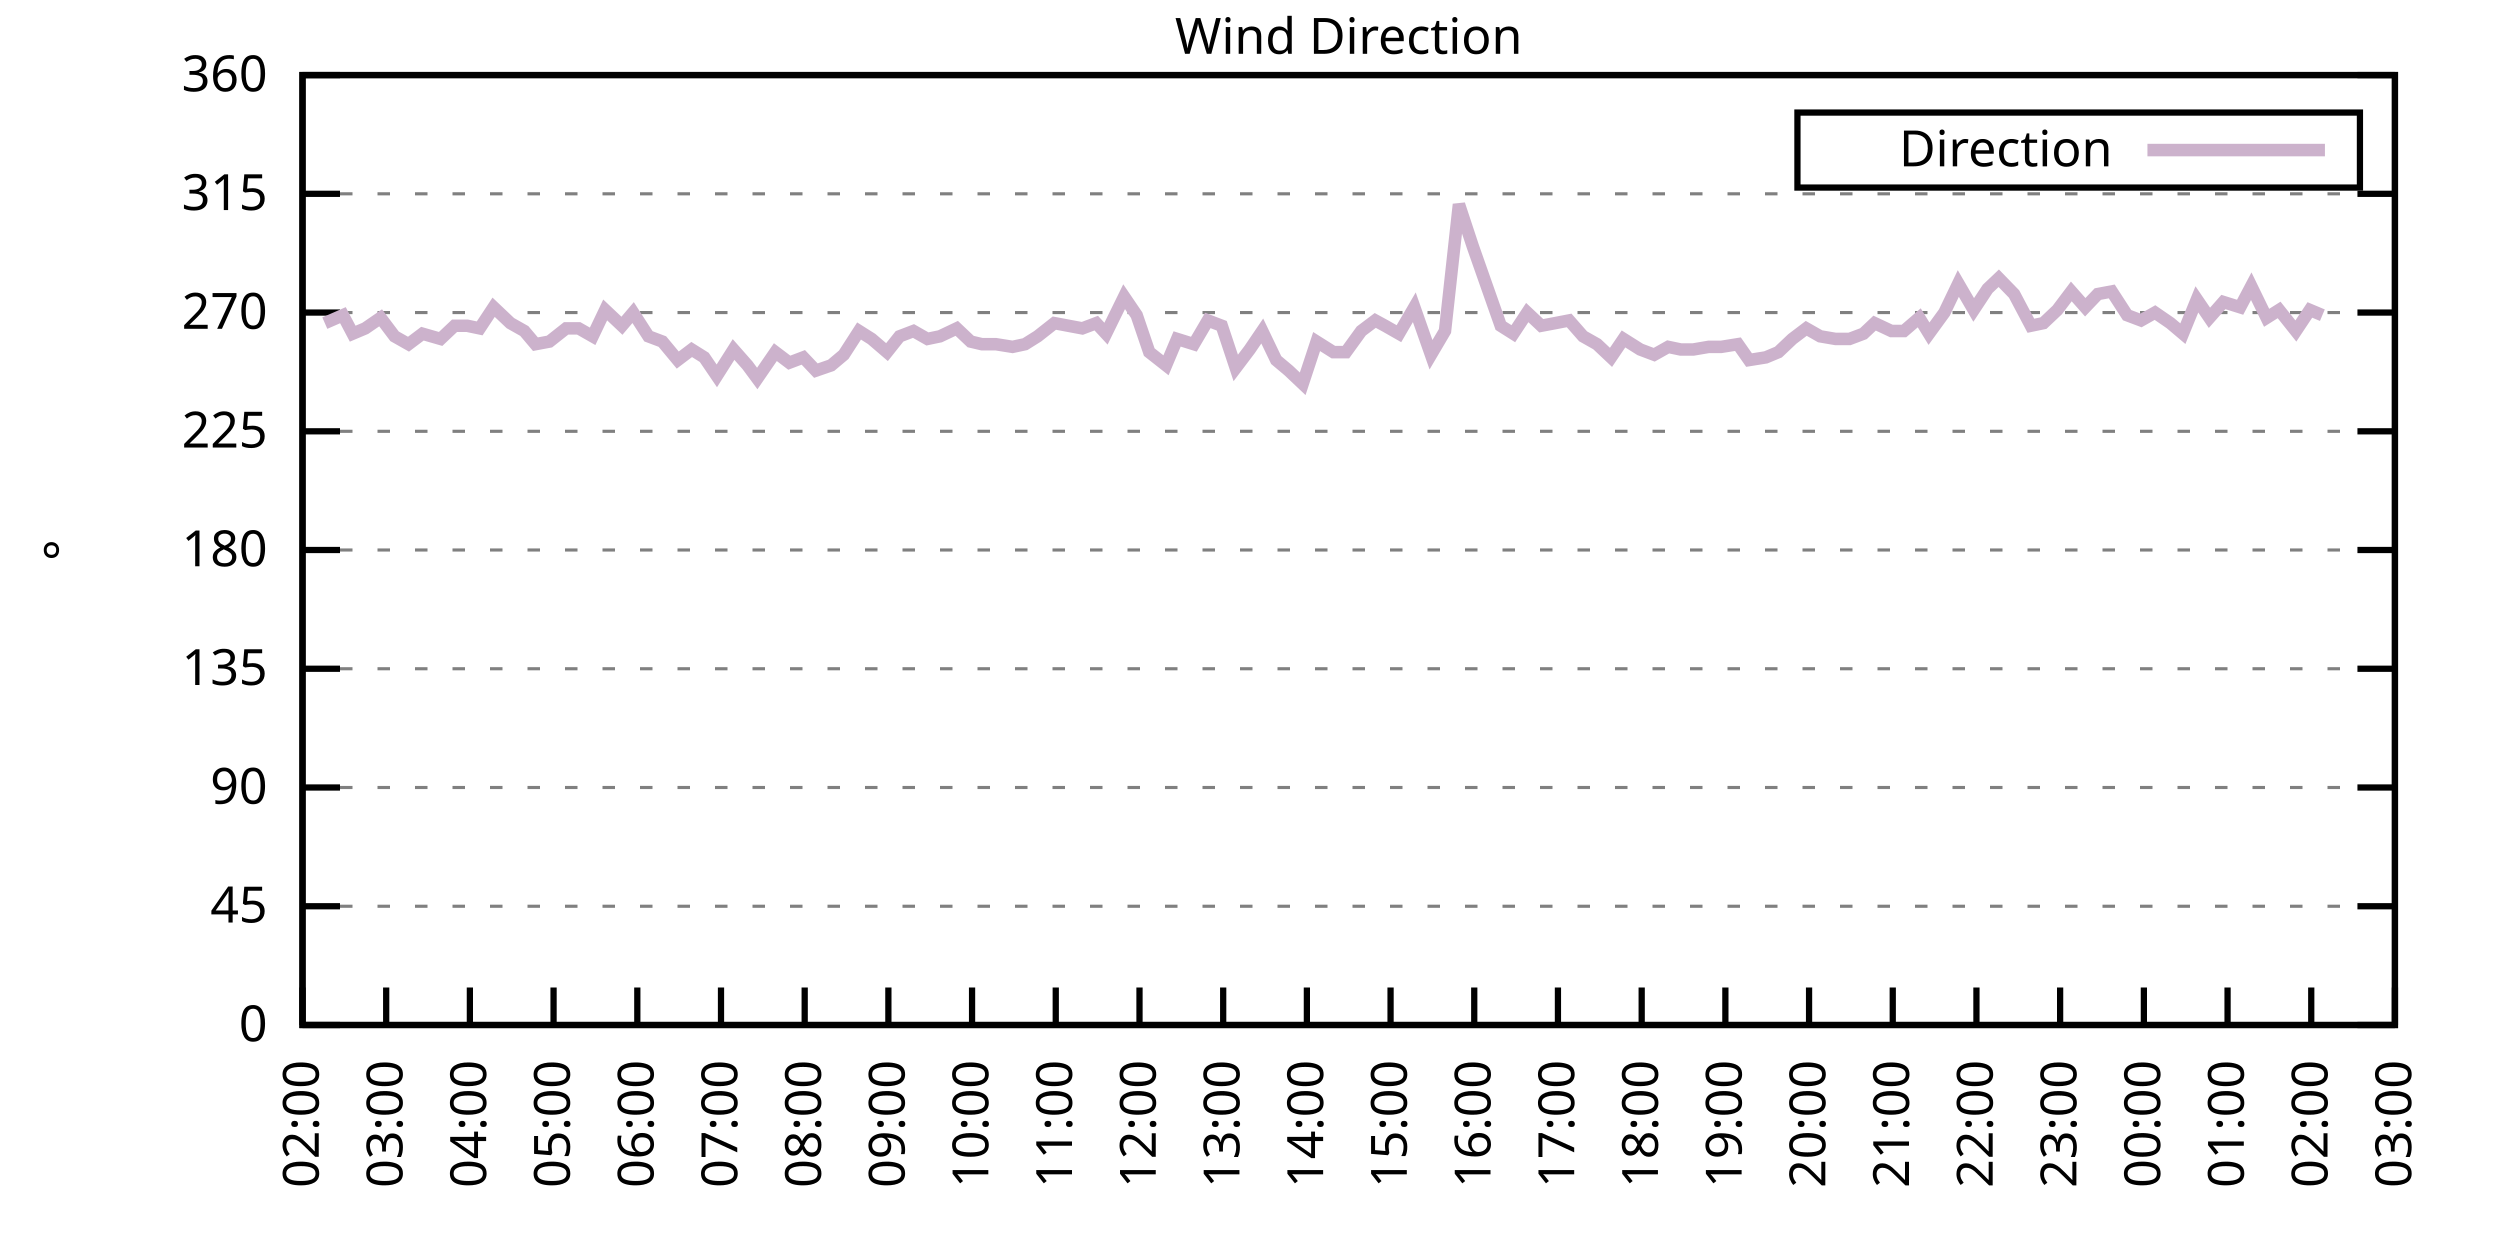
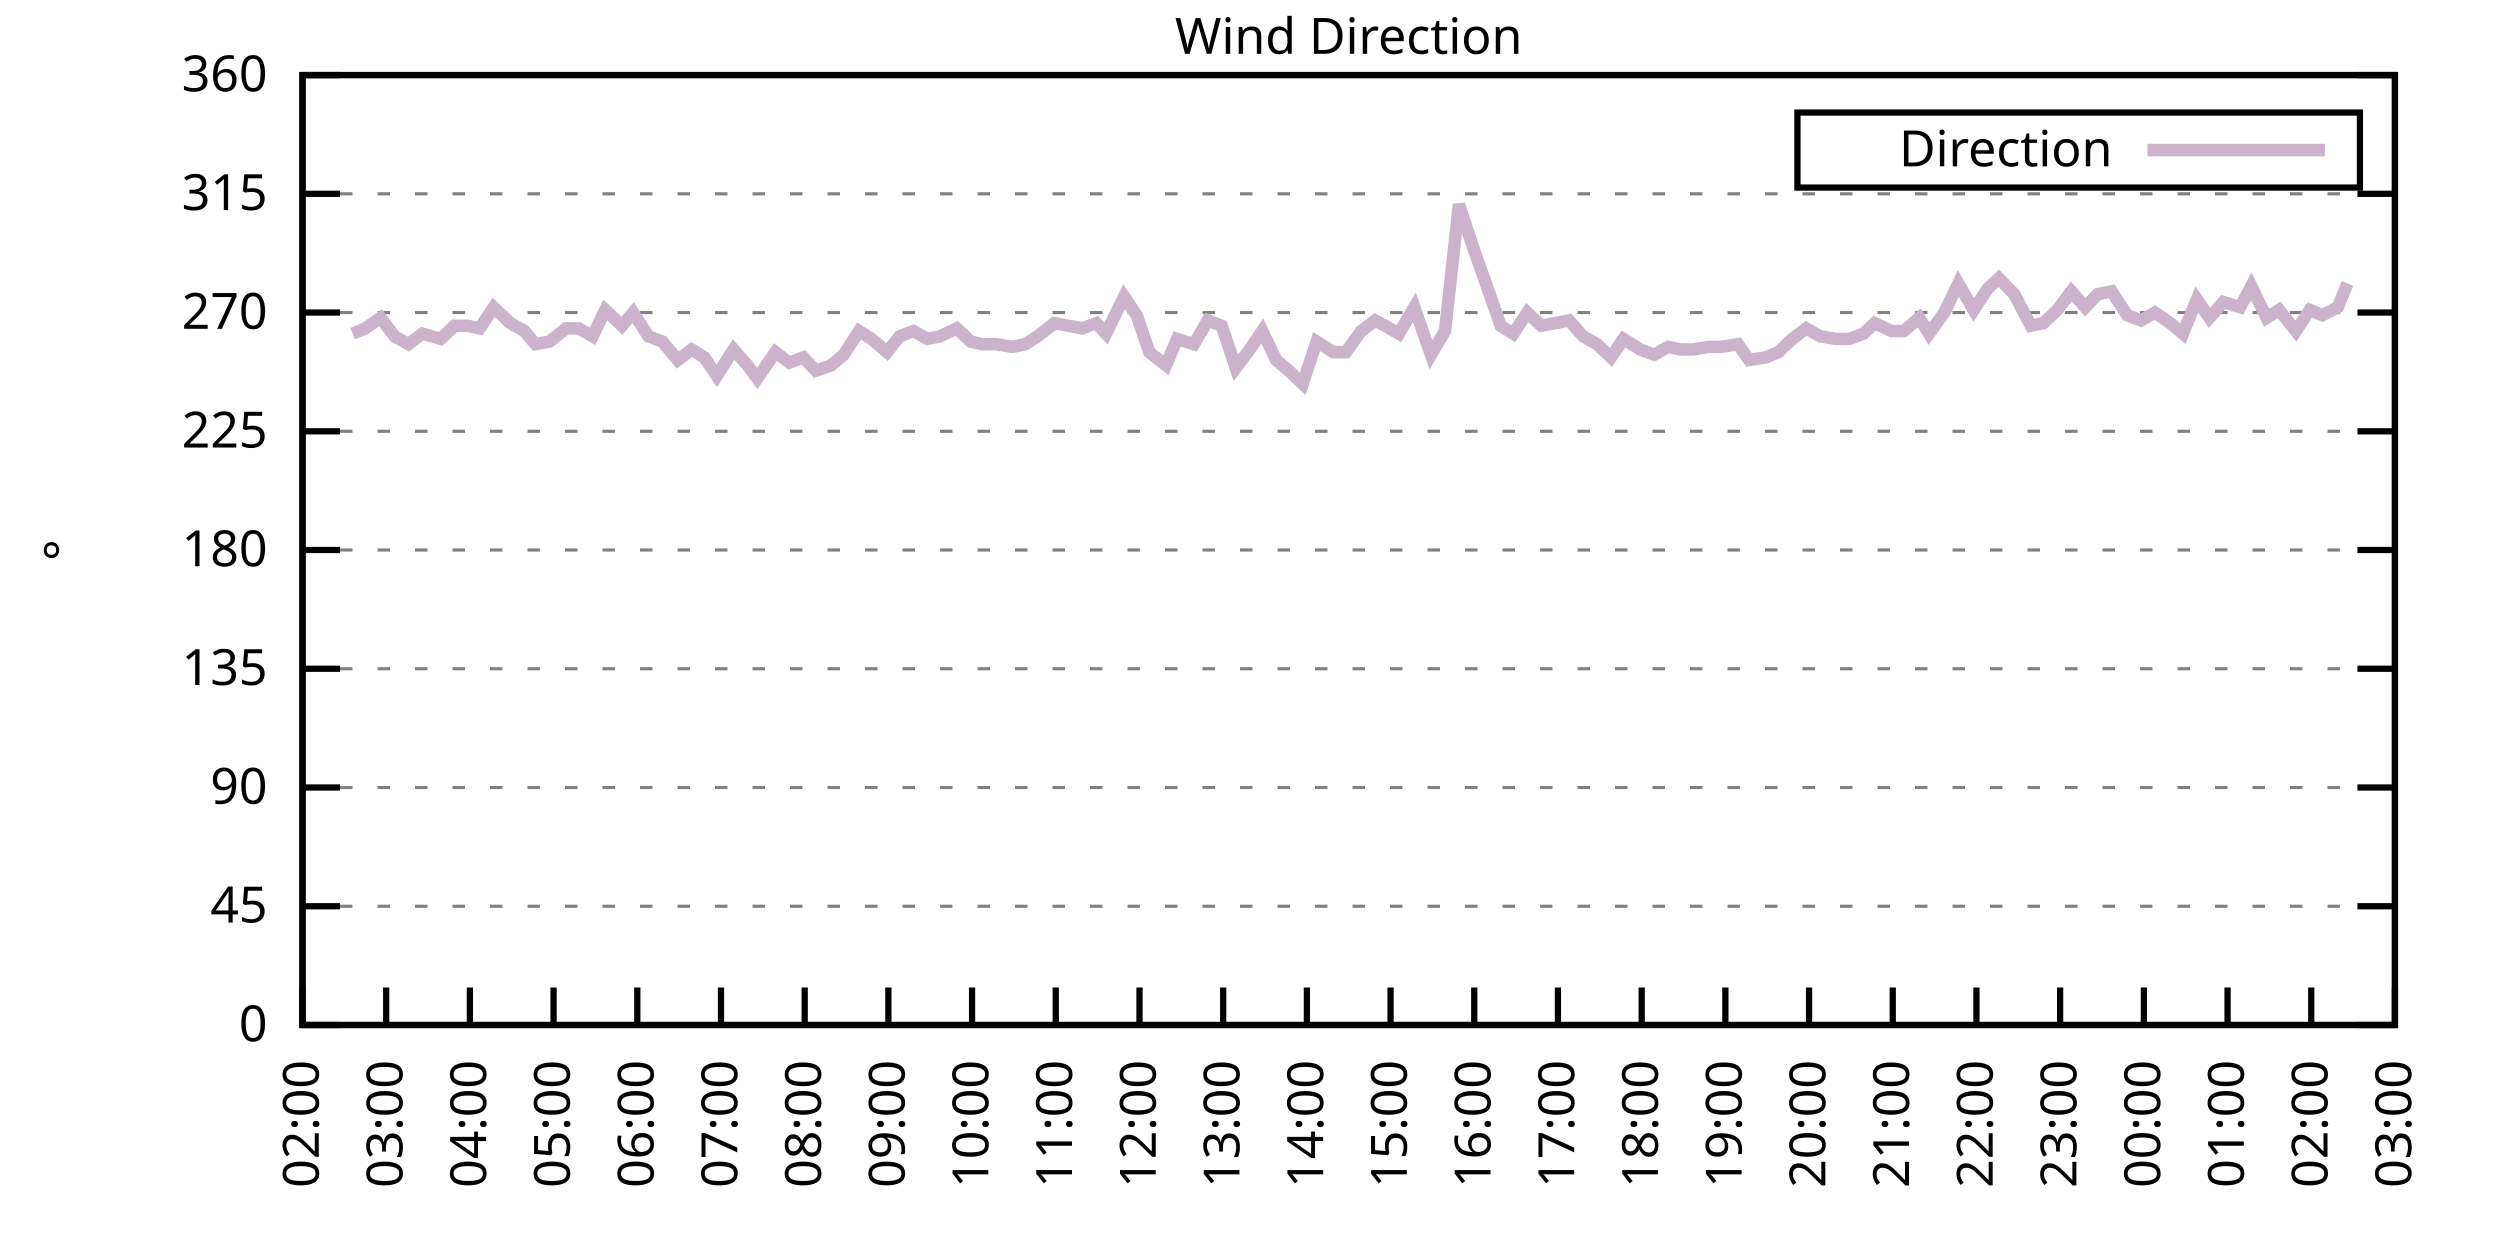
<svg xmlns="http://www.w3.org/2000/svg" xmlns:xlink="http://www.w3.org/1999/xlink" width="400" height="200" viewBox="0 0 400 200">
  <g id="gnuplot_canvas">
    <rect x="0" y="0" width="400" height="200" fill="none" />
    <defs>
      <circle id="gpDot" r="0.5" stroke-width="0.5" stroke="currentColor" />
      <path id="gpPt0" stroke-width="0.333" stroke="currentColor" d="M-1,0 h2 M0,-1 v2" />
      <path id="gpPt1" stroke-width="0.333" stroke="currentColor" d="M-1,-1 L1,1 M1,-1 L-1,1" />
      <path id="gpPt2" stroke-width="0.333" stroke="currentColor" d="M-1,0 L1,0 M0,-1 L0,1 M-1,-1 L1,1 M-1,1 L1,-1" />
      <rect id="gpPt3" stroke-width="0.333" stroke="currentColor" x="-1" y="-1" width="2" height="2" />
      <rect id="gpPt4" stroke-width="0.333" stroke="currentColor" fill="currentColor" x="-1" y="-1" width="2" height="2" />
      <circle id="gpPt5" stroke-width="0.333" stroke="currentColor" cx="0" cy="0" r="1" />
      <use xlink:href="#gpPt5" id="gpPt6" fill="currentColor" stroke="none" />
      <path id="gpPt7" stroke-width="0.333" stroke="currentColor" d="M0,-1.33 L-1.33,0.67 L1.33,0.67 z" />
      <use xlink:href="#gpPt7" id="gpPt8" fill="currentColor" stroke="none" />
      <use xlink:href="#gpPt7" id="gpPt9" stroke="currentColor" transform="rotate(180)" />
      <use xlink:href="#gpPt9" id="gpPt10" fill="currentColor" stroke="none" />
      <use xlink:href="#gpPt3" id="gpPt11" stroke="currentColor" transform="rotate(45)" />
      <use xlink:href="#gpPt11" id="gpPt12" fill="currentColor" stroke="none" />
      <path id="gpPt13" stroke-width="0.333" stroke="currentColor" d="M0,1.330 L1.265,0.411 L0.782,-1.067 L-0.782,-1.076 L-1.265,0.411 z" />
      <use xlink:href="#gpPt13" id="gpPt14" fill="currentColor" stroke="none" />
      <filter id="textbox" filterUnits="objectBoundingBox" x="0" y="0" height="1" width="1">
        <feFlood flood-color="white" flood-opacity="1" result="bgnd" />
        <feComposite in="SourceGraphic" in2="bgnd" operator="atop" />
      </filter>
      <filter id="greybox" filterUnits="objectBoundingBox" x="0" y="0" height="1" width="1">
        <feFlood flood-color="lightgrey" flood-opacity="1" result="grey" />
        <feComposite in="SourceGraphic" in2="grey" operator="atop" />
      </filter>
    </defs>
    <g fill="none" color="white" stroke="currentColor" stroke-width="1.00" stroke-linecap="butt" stroke-linejoin="miter">
</g>
    <g fill="none" color="black" stroke="currentColor" stroke-width="1.00" stroke-linecap="butt" stroke-linejoin="miter">
      <g stroke="none" shape-rendering="crispEdges">
        <polygon fill="rgb(255, 255, 255)" points="48.40,164.00 383.18,164.00 383.18,12.02 48.40,12.02 " />
      </g>
    </g>
    <g fill="none" color="black" stroke="currentColor" stroke-width="1.00" stroke-linecap="butt" stroke-linejoin="miter">
</g>
    <g fill="none" color="black" stroke="black" stroke-width="0.50" stroke-linecap="butt" stroke-linejoin="miter">
</g>
    <g fill="none" color="gray" stroke="currentColor" stroke-width="0.50" stroke-linecap="butt" stroke-linejoin="miter">
      <path stroke="gray" stroke-dasharray="2,4" class="gridline" d="M48.40,164.00 L383.19,164.00  " />
    </g>
    <g fill="none" color="gray" stroke="gray" stroke-width="1.00" stroke-linecap="butt" stroke-linejoin="miter">
</g>
    <g fill="none" color="black" stroke="currentColor" stroke-width="1.00" stroke-linecap="butt" stroke-linejoin="miter">
      <path stroke="black" d="M48.40,164.00 L54.40,164.00 M383.19,164.00 L377.19,164.00  " />
      <g transform="translate(42.80,166.60)" stroke="none" fill="black" font-family="Sans" font-size="8.00" text-anchor="end">
        <text>
          <tspan font-family="Sans"> 0</tspan>
        </text>
      </g>
    </g>
    <g fill="none" color="black" stroke="currentColor" stroke-width="1.00" stroke-linecap="butt" stroke-linejoin="miter">
</g>
    <g fill="none" color="black" stroke="black" stroke-width="0.50" stroke-linecap="butt" stroke-linejoin="miter">
</g>
    <g fill="none" color="gray" stroke="currentColor" stroke-width="0.50" stroke-linecap="butt" stroke-linejoin="miter">
      <path stroke="gray" stroke-dasharray="2,4" class="gridline" d="M48.40,145.00 L383.19,145.00  " />
    </g>
    <g fill="none" color="gray" stroke="gray" stroke-width="1.00" stroke-linecap="butt" stroke-linejoin="miter">
</g>
    <g fill="none" color="black" stroke="currentColor" stroke-width="1.00" stroke-linecap="butt" stroke-linejoin="miter">
      <path stroke="black" d="M48.40,145.00 L54.40,145.00 M383.19,145.00 L377.19,145.00  " />
      <g transform="translate(42.80,147.60)" stroke="none" fill="black" font-family="Sans" font-size="8.00" text-anchor="end">
        <text>
          <tspan font-family="Sans"> 45</tspan>
        </text>
      </g>
    </g>
    <g fill="none" color="black" stroke="currentColor" stroke-width="1.00" stroke-linecap="butt" stroke-linejoin="miter">
</g>
    <g fill="none" color="black" stroke="black" stroke-width="0.50" stroke-linecap="butt" stroke-linejoin="miter">
</g>
    <g fill="none" color="gray" stroke="currentColor" stroke-width="0.50" stroke-linecap="butt" stroke-linejoin="miter">
      <path stroke="gray" stroke-dasharray="2,4" class="gridline" d="M48.40,126.00 L383.19,126.00  " />
    </g>
    <g fill="none" color="gray" stroke="gray" stroke-width="1.00" stroke-linecap="butt" stroke-linejoin="miter">
</g>
    <g fill="none" color="black" stroke="currentColor" stroke-width="1.00" stroke-linecap="butt" stroke-linejoin="miter">
      <path stroke="black" d="M48.40,126.00 L54.40,126.00 M383.19,126.00 L377.19,126.00  " />
      <g transform="translate(42.80,128.60)" stroke="none" fill="black" font-family="Sans" font-size="8.00" text-anchor="end">
        <text>
          <tspan font-family="Sans"> 90</tspan>
        </text>
      </g>
    </g>
    <g fill="none" color="black" stroke="currentColor" stroke-width="1.00" stroke-linecap="butt" stroke-linejoin="miter">
</g>
    <g fill="none" color="black" stroke="black" stroke-width="0.50" stroke-linecap="butt" stroke-linejoin="miter">
</g>
    <g fill="none" color="gray" stroke="currentColor" stroke-width="0.50" stroke-linecap="butt" stroke-linejoin="miter">
      <path stroke="gray" stroke-dasharray="2,4" class="gridline" d="M48.40,107.00 L383.19,107.00  " />
    </g>
    <g fill="none" color="gray" stroke="gray" stroke-width="1.00" stroke-linecap="butt" stroke-linejoin="miter">
</g>
    <g fill="none" color="black" stroke="currentColor" stroke-width="1.00" stroke-linecap="butt" stroke-linejoin="miter">
      <path stroke="black" d="M48.40,107.00 L54.40,107.00 M383.19,107.00 L377.19,107.00  " />
      <g transform="translate(42.80,109.60)" stroke="none" fill="black" font-family="Sans" font-size="8.00" text-anchor="end">
        <text>
          <tspan font-family="Sans"> 135</tspan>
        </text>
      </g>
    </g>
    <g fill="none" color="black" stroke="currentColor" stroke-width="1.00" stroke-linecap="butt" stroke-linejoin="miter">
</g>
    <g fill="none" color="black" stroke="black" stroke-width="0.50" stroke-linecap="butt" stroke-linejoin="miter">
</g>
    <g fill="none" color="gray" stroke="currentColor" stroke-width="0.50" stroke-linecap="butt" stroke-linejoin="miter">
      <path stroke="gray" stroke-dasharray="2,4" class="gridline" d="M48.40,88.00 L383.19,88.00  " />
    </g>
    <g fill="none" color="gray" stroke="gray" stroke-width="1.00" stroke-linecap="butt" stroke-linejoin="miter">
</g>
    <g fill="none" color="black" stroke="currentColor" stroke-width="1.00" stroke-linecap="butt" stroke-linejoin="miter">
      <path stroke="black" d="M48.40,88.00 L54.40,88.00 M383.19,88.00 L377.19,88.00  " />
      <g transform="translate(42.80,90.60)" stroke="none" fill="black" font-family="Sans" font-size="8.00" text-anchor="end">
        <text>
          <tspan font-family="Sans"> 180</tspan>
        </text>
      </g>
    </g>
    <g fill="none" color="black" stroke="currentColor" stroke-width="1.00" stroke-linecap="butt" stroke-linejoin="miter">
</g>
    <g fill="none" color="black" stroke="black" stroke-width="0.50" stroke-linecap="butt" stroke-linejoin="miter">
</g>
    <g fill="none" color="gray" stroke="currentColor" stroke-width="0.50" stroke-linecap="butt" stroke-linejoin="miter">
      <path stroke="gray" stroke-dasharray="2,4" class="gridline" d="M48.40,69.01 L383.19,69.01  " />
    </g>
    <g fill="none" color="gray" stroke="gray" stroke-width="1.00" stroke-linecap="butt" stroke-linejoin="miter">
</g>
    <g fill="none" color="black" stroke="currentColor" stroke-width="1.00" stroke-linecap="butt" stroke-linejoin="miter">
      <path stroke="black" d="M48.40,69.01 L54.40,69.01 M383.19,69.01 L377.19,69.01  " />
      <g transform="translate(42.80,71.61)" stroke="none" fill="black" font-family="Sans" font-size="8.00" text-anchor="end">
        <text>
          <tspan font-family="Sans"> 225</tspan>
        </text>
      </g>
    </g>
    <g fill="none" color="black" stroke="currentColor" stroke-width="1.00" stroke-linecap="butt" stroke-linejoin="miter">
</g>
    <g fill="none" color="black" stroke="black" stroke-width="0.50" stroke-linecap="butt" stroke-linejoin="miter">
</g>
    <g fill="none" color="gray" stroke="currentColor" stroke-width="0.50" stroke-linecap="butt" stroke-linejoin="miter">
      <path stroke="gray" stroke-dasharray="2,4" class="gridline" d="M48.40,50.01 L383.19,50.01  " />
    </g>
    <g fill="none" color="gray" stroke="gray" stroke-width="1.00" stroke-linecap="butt" stroke-linejoin="miter">
</g>
    <g fill="none" color="black" stroke="currentColor" stroke-width="1.00" stroke-linecap="butt" stroke-linejoin="miter">
      <path stroke="black" d="M48.40,50.01 L54.40,50.01 M383.19,50.01 L377.19,50.01  " />
      <g transform="translate(42.80,52.61)" stroke="none" fill="black" font-family="Sans" font-size="8.00" text-anchor="end">
        <text>
          <tspan font-family="Sans"> 270</tspan>
        </text>
      </g>
    </g>
    <g fill="none" color="black" stroke="currentColor" stroke-width="1.00" stroke-linecap="butt" stroke-linejoin="miter">
</g>
    <g fill="none" color="black" stroke="black" stroke-width="0.50" stroke-linecap="butt" stroke-linejoin="miter">
</g>
    <g fill="none" color="gray" stroke="currentColor" stroke-width="0.50" stroke-linecap="butt" stroke-linejoin="miter">
      <path stroke="gray" stroke-dasharray="2,4" class="gridline" d="M48.40,31.01 L383.19,31.01  " />
    </g>
    <g fill="none" color="gray" stroke="gray" stroke-width="1.00" stroke-linecap="butt" stroke-linejoin="miter">
</g>
    <g fill="none" color="black" stroke="currentColor" stroke-width="1.00" stroke-linecap="butt" stroke-linejoin="miter">
      <path stroke="black" d="M48.40,31.01 L54.40,31.01 M383.19,31.01 L377.19,31.01  " />
      <g transform="translate(42.80,33.61)" stroke="none" fill="black" font-family="Sans" font-size="8.00" text-anchor="end">
        <text>
          <tspan font-family="Sans"> 315</tspan>
        </text>
      </g>
    </g>
    <g fill="none" color="black" stroke="currentColor" stroke-width="1.00" stroke-linecap="butt" stroke-linejoin="miter">
</g>
    <g fill="none" color="black" stroke="black" stroke-width="0.50" stroke-linecap="butt" stroke-linejoin="miter">
</g>
    <g fill="none" color="gray" stroke="currentColor" stroke-width="0.50" stroke-linecap="butt" stroke-linejoin="miter">
      <path stroke="gray" stroke-dasharray="2,4" class="gridline" d="M48.40,12.01 L383.19,12.01  " />
    </g>
    <g fill="none" color="gray" stroke="gray" stroke-width="1.00" stroke-linecap="butt" stroke-linejoin="miter">
</g>
    <g fill="none" color="black" stroke="currentColor" stroke-width="1.00" stroke-linecap="butt" stroke-linejoin="miter">
      <path stroke="black" d="M48.40,12.01 L54.40,12.01 M383.19,12.01 L377.19,12.01  " />
      <g transform="translate(42.80,14.61)" stroke="none" fill="black" font-family="Sans" font-size="8.00" text-anchor="end">
        <text>
          <tspan font-family="Sans"> 360</tspan>
        </text>
      </g>
    </g>
    <g fill="none" color="black" stroke="currentColor" stroke-width="1.00" stroke-linecap="butt" stroke-linejoin="miter">
      <path stroke="black" d="M48.40,164.00 L48.40,158.00  " />
      <g transform="translate(51.00,169.60) rotate(270.00)" stroke="none" fill="black" font-family="Sans" font-size="8.00" text-anchor="end">
        <text>
          <tspan font-family="Sans">02:00</tspan>
        </text>
      </g>
    </g>
    <g fill="none" color="black" stroke="currentColor" stroke-width="1.00" stroke-linecap="butt" stroke-linejoin="miter">
      <path stroke="black" d="M61.79,164.00 L61.79,158.00  " />
      <g transform="translate(64.39,169.60) rotate(270.00)" stroke="none" fill="black" font-family="Sans" font-size="8.00" text-anchor="end">
        <text>
          <tspan font-family="Sans">03:00</tspan>
        </text>
      </g>
    </g>
    <g fill="none" color="black" stroke="currentColor" stroke-width="1.00" stroke-linecap="butt" stroke-linejoin="miter">
      <path stroke="black" d="M75.18,164.00 L75.18,158.00  " />
      <g transform="translate(77.78,169.60) rotate(270.00)" stroke="none" fill="black" font-family="Sans" font-size="8.00" text-anchor="end">
        <text>
          <tspan font-family="Sans">04:00</tspan>
        </text>
      </g>
    </g>
    <g fill="none" color="black" stroke="currentColor" stroke-width="1.00" stroke-linecap="butt" stroke-linejoin="miter">
      <path stroke="black" d="M88.57,164.00 L88.57,158.00  " />
      <g transform="translate(91.17,169.60) rotate(270.00)" stroke="none" fill="black" font-family="Sans" font-size="8.00" text-anchor="end">
        <text>
          <tspan font-family="Sans">05:00</tspan>
        </text>
      </g>
    </g>
    <g fill="none" color="black" stroke="currentColor" stroke-width="1.00" stroke-linecap="butt" stroke-linejoin="miter">
      <path stroke="black" d="M101.97,164.00 L101.97,158.00  " />
      <g transform="translate(104.57,169.60) rotate(270.00)" stroke="none" fill="black" font-family="Sans" font-size="8.00" text-anchor="end">
        <text>
          <tspan font-family="Sans">06:00</tspan>
        </text>
      </g>
    </g>
    <g fill="none" color="black" stroke="currentColor" stroke-width="1.00" stroke-linecap="butt" stroke-linejoin="miter">
      <path stroke="black" d="M115.36,164.00 L115.36,158.00  " />
      <g transform="translate(117.96,169.60) rotate(270.00)" stroke="none" fill="black" font-family="Sans" font-size="8.00" text-anchor="end">
        <text>
          <tspan font-family="Sans">07:00</tspan>
        </text>
      </g>
    </g>
    <g fill="none" color="black" stroke="currentColor" stroke-width="1.00" stroke-linecap="butt" stroke-linejoin="miter">
      <path stroke="black" d="M128.75,164.00 L128.75,158.00  " />
      <g transform="translate(131.35,169.60) rotate(270.00)" stroke="none" fill="black" font-family="Sans" font-size="8.00" text-anchor="end">
        <text>
          <tspan font-family="Sans">08:00</tspan>
        </text>
      </g>
    </g>
    <g fill="none" color="black" stroke="currentColor" stroke-width="1.00" stroke-linecap="butt" stroke-linejoin="miter">
      <path stroke="black" d="M142.14,164.00 L142.14,158.00  " />
      <g transform="translate(144.74,169.60) rotate(270.00)" stroke="none" fill="black" font-family="Sans" font-size="8.00" text-anchor="end">
        <text>
          <tspan font-family="Sans">09:00</tspan>
        </text>
      </g>
    </g>
    <g fill="none" color="black" stroke="currentColor" stroke-width="1.00" stroke-linecap="butt" stroke-linejoin="miter">
      <path stroke="black" d="M155.53,164.00 L155.53,158.00  " />
      <g transform="translate(158.13,169.60) rotate(270.00)" stroke="none" fill="black" font-family="Sans" font-size="8.00" text-anchor="end">
        <text>
          <tspan font-family="Sans">10:00</tspan>
        </text>
      </g>
    </g>
    <g fill="none" color="black" stroke="currentColor" stroke-width="1.00" stroke-linecap="butt" stroke-linejoin="miter">
      <path stroke="black" d="M168.92,164.00 L168.92,158.00  " />
      <g transform="translate(171.52,169.60) rotate(270.00)" stroke="none" fill="black" font-family="Sans" font-size="8.00" text-anchor="end">
        <text>
          <tspan font-family="Sans">11:00</tspan>
        </text>
      </g>
    </g>
    <g fill="none" color="black" stroke="currentColor" stroke-width="1.00" stroke-linecap="butt" stroke-linejoin="miter">
      <path stroke="black" d="M182.32,164.00 L182.32,158.00  " />
      <g transform="translate(184.92,169.60) rotate(270.00)" stroke="none" fill="black" font-family="Sans" font-size="8.00" text-anchor="end">
        <text>
          <tspan font-family="Sans">12:00</tspan>
        </text>
      </g>
    </g>
    <g fill="none" color="black" stroke="currentColor" stroke-width="1.00" stroke-linecap="butt" stroke-linejoin="miter">
      <path stroke="black" d="M195.71,164.00 L195.71,158.00  " />
      <g transform="translate(198.31,169.60) rotate(270.00)" stroke="none" fill="black" font-family="Sans" font-size="8.00" text-anchor="end">
        <text>
          <tspan font-family="Sans">13:00</tspan>
        </text>
      </g>
    </g>
    <g fill="none" color="black" stroke="currentColor" stroke-width="1.00" stroke-linecap="butt" stroke-linejoin="miter">
      <path stroke="black" d="M209.10,164.00 L209.10,158.00  " />
      <g transform="translate(211.70,169.60) rotate(270.00)" stroke="none" fill="black" font-family="Sans" font-size="8.00" text-anchor="end">
        <text>
          <tspan font-family="Sans">14:00</tspan>
        </text>
      </g>
    </g>
    <g fill="none" color="black" stroke="currentColor" stroke-width="1.00" stroke-linecap="butt" stroke-linejoin="miter">
      <path stroke="black" d="M222.49,164.00 L222.49,158.00  " />
      <g transform="translate(225.09,169.60) rotate(270.00)" stroke="none" fill="black" font-family="Sans" font-size="8.00" text-anchor="end">
        <text>
          <tspan font-family="Sans">15:00</tspan>
        </text>
      </g>
    </g>
    <g fill="none" color="black" stroke="currentColor" stroke-width="1.00" stroke-linecap="butt" stroke-linejoin="miter">
      <path stroke="black" d="M235.88,164.00 L235.88,158.00  " />
      <g transform="translate(238.48,169.60) rotate(270.00)" stroke="none" fill="black" font-family="Sans" font-size="8.00" text-anchor="end">
        <text>
          <tspan font-family="Sans">16:00</tspan>
        </text>
      </g>
    </g>
    <g fill="none" color="black" stroke="currentColor" stroke-width="1.00" stroke-linecap="butt" stroke-linejoin="miter">
      <path stroke="black" d="M249.27,164.00 L249.27,158.00  " />
      <g transform="translate(251.87,169.60) rotate(270.00)" stroke="none" fill="black" font-family="Sans" font-size="8.00" text-anchor="end">
        <text>
          <tspan font-family="Sans">17:00</tspan>
        </text>
      </g>
    </g>
    <g fill="none" color="black" stroke="currentColor" stroke-width="1.00" stroke-linecap="butt" stroke-linejoin="miter">
      <path stroke="black" d="M262.67,164.00 L262.67,158.00  " />
      <g transform="translate(265.27,169.60) rotate(270.00)" stroke="none" fill="black" font-family="Sans" font-size="8.00" text-anchor="end">
        <text>
          <tspan font-family="Sans">18:00</tspan>
        </text>
      </g>
    </g>
    <g fill="none" color="black" stroke="currentColor" stroke-width="1.00" stroke-linecap="butt" stroke-linejoin="miter">
      <path stroke="black" d="M276.06,164.00 L276.06,158.00  " />
      <g transform="translate(278.66,169.60) rotate(270.00)" stroke="none" fill="black" font-family="Sans" font-size="8.00" text-anchor="end">
        <text>
          <tspan font-family="Sans">19:00</tspan>
        </text>
      </g>
    </g>
    <g fill="none" color="black" stroke="currentColor" stroke-width="1.00" stroke-linecap="butt" stroke-linejoin="miter">
      <path stroke="black" d="M289.45,164.00 L289.45,158.00  " />
      <g transform="translate(292.05,169.60) rotate(270.00)" stroke="none" fill="black" font-family="Sans" font-size="8.00" text-anchor="end">
        <text>
          <tspan font-family="Sans">20:00</tspan>
        </text>
      </g>
    </g>
    <g fill="none" color="black" stroke="currentColor" stroke-width="1.00" stroke-linecap="butt" stroke-linejoin="miter">
      <path stroke="black" d="M302.84,164.00 L302.84,158.00  " />
      <g transform="translate(305.44,169.60) rotate(270.00)" stroke="none" fill="black" font-family="Sans" font-size="8.00" text-anchor="end">
        <text>
          <tspan font-family="Sans">21:00</tspan>
        </text>
      </g>
    </g>
    <g fill="none" color="black" stroke="currentColor" stroke-width="1.00" stroke-linecap="butt" stroke-linejoin="miter">
      <path stroke="black" d="M316.23,164.00 L316.23,158.00  " />
      <g transform="translate(318.83,169.60) rotate(270.00)" stroke="none" fill="black" font-family="Sans" font-size="8.00" text-anchor="end">
        <text>
          <tspan font-family="Sans">22:00</tspan>
        </text>
      </g>
    </g>
    <g fill="none" color="black" stroke="currentColor" stroke-width="1.00" stroke-linecap="butt" stroke-linejoin="miter">
      <path stroke="black" d="M329.62,164.00 L329.62,158.00  " />
      <g transform="translate(332.22,169.60) rotate(270.00)" stroke="none" fill="black" font-family="Sans" font-size="8.00" text-anchor="end">
        <text>
          <tspan font-family="Sans">23:00</tspan>
        </text>
      </g>
    </g>
    <g fill="none" color="black" stroke="currentColor" stroke-width="1.00" stroke-linecap="butt" stroke-linejoin="miter">
      <path stroke="black" d="M343.02,164.00 L343.02,158.00  " />
      <g transform="translate(345.62,169.60) rotate(270.00)" stroke="none" fill="black" font-family="Sans" font-size="8.00" text-anchor="end">
        <text>
          <tspan font-family="Sans">00:00</tspan>
        </text>
      </g>
    </g>
    <g fill="none" color="black" stroke="currentColor" stroke-width="1.00" stroke-linecap="butt" stroke-linejoin="miter">
      <path stroke="black" d="M356.41,164.00 L356.41,158.00  " />
      <g transform="translate(359.01,169.60) rotate(270.00)" stroke="none" fill="black" font-family="Sans" font-size="8.00" text-anchor="end">
        <text>
          <tspan font-family="Sans">01:00</tspan>
        </text>
      </g>
    </g>
    <g fill="none" color="black" stroke="currentColor" stroke-width="1.00" stroke-linecap="butt" stroke-linejoin="miter">
      <path stroke="black" d="M369.80,164.00 L369.80,158.00  " />
      <g transform="translate(372.40,169.60) rotate(270.00)" stroke="none" fill="black" font-family="Sans" font-size="8.00" text-anchor="end">
        <text>
          <tspan font-family="Sans">02:00</tspan>
        </text>
      </g>
    </g>
    <g fill="none" color="black" stroke="currentColor" stroke-width="1.00" stroke-linecap="butt" stroke-linejoin="miter">
      <path stroke="black" d="M383.19,164.00 L383.19,158.00  " />
      <g transform="translate(385.79,169.60) rotate(270.00)" stroke="none" fill="black" font-family="Sans" font-size="8.00" text-anchor="end">
        <text>
          <tspan font-family="Sans">03:00</tspan>
        </text>
      </g>
    </g>
    <g fill="none" color="black" stroke="currentColor" stroke-width="1.00" stroke-linecap="butt" stroke-linejoin="miter">
</g>
    <g fill="none" color="black" stroke="currentColor" stroke-width="1.00" stroke-linecap="butt" stroke-linejoin="miter">
      <path stroke="black" d="M48.40,12.01 L48.40,164.00 L383.19,164.00 L383.19,12.01 L48.40,12.01 Z  " />
    </g>
    <g fill="none" color="black" stroke="currentColor" stroke-width="1.00" stroke-linecap="butt" stroke-linejoin="miter">
</g>
    <g fill="none" color="black" stroke="currentColor" stroke-width="1.00" stroke-linecap="butt" stroke-linejoin="miter">
      <path stroke="black" d="M287.59,30.01 L287.59,18.01 L377.59,18.01 L377.59,30.01 L287.59,30.01 Z  " />
    </g>
    <g id="Wind_direction_plot_1">
      <g fill="none" color="white" stroke="black" stroke-width="2.00" stroke-linecap="butt" stroke-linejoin="miter">
</g>
      <g fill="none" color="black" stroke="currentColor" stroke-width="2.00" stroke-linecap="butt" stroke-linejoin="miter">
        <g transform="translate(337.99,26.61)" stroke="none" fill="black" font-family="Sans" font-size="8.00" text-anchor="end">
          <text>
            <tspan font-family="Sans">Direction</tspan>
          </text>
        </g>
      </g>
      <g fill="none" color="black" stroke="currentColor" stroke-width="2.00" stroke-linecap="butt" stroke-linejoin="miter">
-         <path stroke="rgb(204, 178, 204)" d="M343.59,24.01 L371.99,24.01 M51.97,51.70 L54.87,50.43 L56.43,53.39 L58.44,52.54 L60.90,50.85 L63.13,53.81   L65.36,55.07 L67.59,53.39 L70.50,54.23 L72.73,52.12 L74.74,52.12 L76.75,52.54 L78.98,49.16 L81.66,51.70   L83.89,52.96 L85.67,55.07 L87.91,54.65 L90.58,52.54 L92.59,52.54 L94.82,53.81 L96.83,49.59 L99.51,52.12   L101.30,50.01 L103.75,53.81 L105.98,54.65 L108.44,57.61 L110.67,55.92 L112.68,57.18 L114.69,60.14 L117.37,55.92   L119.60,58.45 L121.16,60.56 L124.06,56.34 L126.29,58.03 L128.53,57.18 L130.54,59.30 L132.99,58.45 L135.00,56.76   L137.45,52.96 L139.46,54.23 L141.92,56.34 L143.93,53.81 L146.16,52.96 L148.39,54.23 L150.40,53.81 L153.08,52.54   L155.31,54.65 L157.10,55.07 L159.33,55.07 L162.01,55.50 L164.01,55.07 L166.02,53.81 L168.70,51.70 L170.93,52.12   L173.17,52.54 L175.40,51.70 L176.96,53.39 L179.86,47.47 L181.87,50.43 L183.88,56.34 L186.56,58.45 L188.34,54.23   L191.02,55.07 L193.25,51.27 L195.48,52.12 L197.72,58.87 L199.95,55.92 L201.96,52.96 L204.19,57.61 L206.20,59.30   L208.43,61.41 L210.66,54.65 L213.34,56.34 L215.35,56.34 L217.80,52.96 L220.04,51.27 L221.60,52.12 L223.83,53.39   L226.29,49.16 L228.96,56.76 L231.20,52.96 L233.43,32.70 L235.66,39.45 L237.89,45.79 L240.12,52.12 L242.13,53.39   L244.36,50.01 L246.60,52.12 L248.83,51.70 L251.06,51.27 L253.29,53.81 L255.52,55.07 L257.76,57.18 L259.76,54.23   L262.44,55.92 L264.67,56.76 L266.91,55.50 L268.92,55.92 L270.92,55.92 L273.38,55.50 L275.39,55.50 L278.07,55.07   L279.85,57.61 L282.53,57.18 L284.54,56.34 L286.77,54.23 L289.00,52.54 L291.23,53.81 L293.69,54.23 L295.92,54.23   L298.15,53.39 L299.94,51.70 L302.62,52.96 L304.63,52.96 L307.08,50.85 L308.64,53.39 L311.10,50.01 L313.33,45.36   L315.79,49.59 L318.02,46.21 L319.80,44.52 L322.26,47.05 L324.94,52.12 L326.95,51.70 L329.18,49.59 L331.41,46.63   L333.64,49.16 L335.65,47.05 L337.88,46.63 L340.34,50.43 L342.57,51.27 L344.80,50.01 L347.26,51.70 L349.26,53.39   L351.50,47.90 L353.51,50.85 L355.74,48.32 L358.42,49.16 L360.20,45.79 L362.66,50.85 L364.66,49.59 L367.34,52.96   L369.58,49.59 L371.58,50.43  " />
+         <path stroke="rgb(204, 178, 204)" d="M343.59,24.01 L371.99,24.01 M56.43,53.39 L58.44,52.54 L60.90,50.85 L63.13,53.81 L65.36,55.07 L67.59,53.39   L70.50,54.23 L72.73,52.12 L74.74,52.12 L76.75,52.54 L78.98,49.16 L81.66,51.70 L83.89,52.96 L85.67,55.07   L87.91,54.65 L90.58,52.54 L92.59,52.54 L94.82,53.81 L96.83,49.59 L99.51,52.12 L101.30,50.01 L103.75,53.81   L105.98,54.65 L108.44,57.61 L110.67,55.92 L112.68,57.18 L114.69,60.14 L117.37,55.92 L119.60,58.45 L121.16,60.56   L124.06,56.34 L126.29,58.03 L128.53,57.18 L130.54,59.30 L132.99,58.45 L135.00,56.76 L137.45,52.96 L139.46,54.23   L141.92,56.34 L143.93,53.81 L146.16,52.96 L148.39,54.23 L150.40,53.81 L153.08,52.54 L155.31,54.65 L157.10,55.07   L159.33,55.07 L162.01,55.50 L164.01,55.07 L166.02,53.81 L168.70,51.70 L170.93,52.12 L173.17,52.54 L175.40,51.70   L176.96,53.39 L179.86,47.47 L181.87,50.43 L183.88,56.34 L186.56,58.45 L188.34,54.23 L191.02,55.07 L193.25,51.27   L195.48,52.12 L197.72,58.87 L199.95,55.92 L201.96,52.96 L204.19,57.61 L206.20,59.30 L208.43,61.41 L210.66,54.65   L213.34,56.34 L215.35,56.34 L217.80,52.96 L220.04,51.27 L221.60,52.12 L223.83,53.39 L226.29,49.16 L228.96,56.76   L231.20,52.96 L233.43,32.70 L235.66,39.45 L237.89,45.79 L240.12,52.12 L242.13,53.39 L244.36,50.01 L246.60,52.12   L248.83,51.70 L251.06,51.27 L253.29,53.81 L255.52,55.07 L257.76,57.18 L259.76,54.23 L262.44,55.92 L264.67,56.76   L266.91,55.50 L268.92,55.92 L270.92,55.92 L273.38,55.50 L275.39,55.50 L278.07,55.07 L279.85,57.61 L282.53,57.18   L284.54,56.34 L286.77,54.23 L289.00,52.54 L291.23,53.81 L293.69,54.23 L295.92,54.23 L298.15,53.39 L299.94,51.70   L302.62,52.96 L304.63,52.96 L307.08,50.85 L308.64,53.39 L311.10,50.01 L313.33,45.36 L315.79,49.59 L318.02,46.21   L319.80,44.52 L322.26,47.05 L324.94,52.12 L326.95,51.70 L329.18,49.59 L331.41,46.63 L333.64,49.16 L335.65,47.05   L337.88,46.63 L340.34,50.43 L342.57,51.27 L344.80,50.01 L347.26,51.70 L349.26,53.39 L351.50,47.90 L353.51,50.85   L355.74,48.32 L358.42,49.16 L360.20,45.79 L362.66,50.85 L364.66,49.59 L367.34,52.96 L369.58,49.59 L371.58,50.43   L374.04,49.16 L375.60,45.36  " />
      </g>
    </g>
    <g fill="none" color="black" stroke="currentColor" stroke-width="2.00" stroke-linecap="butt" stroke-linejoin="miter">
</g>
    <g fill="none" color="black" stroke="black" stroke-width="1.00" stroke-linecap="butt" stroke-linejoin="miter">
</g>
    <g fill="none" color="black" stroke="currentColor" stroke-width="1.00" stroke-linecap="butt" stroke-linejoin="miter">
      <path stroke="black" d="M48.40,12.01 L48.40,164.00 L383.19,164.00 L383.19,12.01 L48.40,12.01 Z  " />
      <g transform="translate(12.80,88.01) rotate(270.00)" stroke="none" fill="black" font-family="Sans" font-size="8.00" text-anchor="middle">
        <text>
          <tspan font-family="Sans">°</tspan>
        </text>
      </g>
    </g>
    <g fill="none" color="black" stroke="currentColor" stroke-width="1.00" stroke-linecap="butt" stroke-linejoin="miter">
</g>
    <g fill="none" color="black" stroke="currentColor" stroke-width="1.00" stroke-linecap="butt" stroke-linejoin="miter">
      <g transform="translate(215.79,8.61)" stroke="none" fill="black" font-family="Sans" font-size="8.00" text-anchor="middle">
        <text>
          <tspan font-family="Sans">Wind Direction</tspan>
        </text>
      </g>
    </g>
    <g fill="none" color="black" stroke="currentColor" stroke-width="1.00" stroke-linecap="butt" stroke-linejoin="miter">
</g>
  </g>
</svg>
